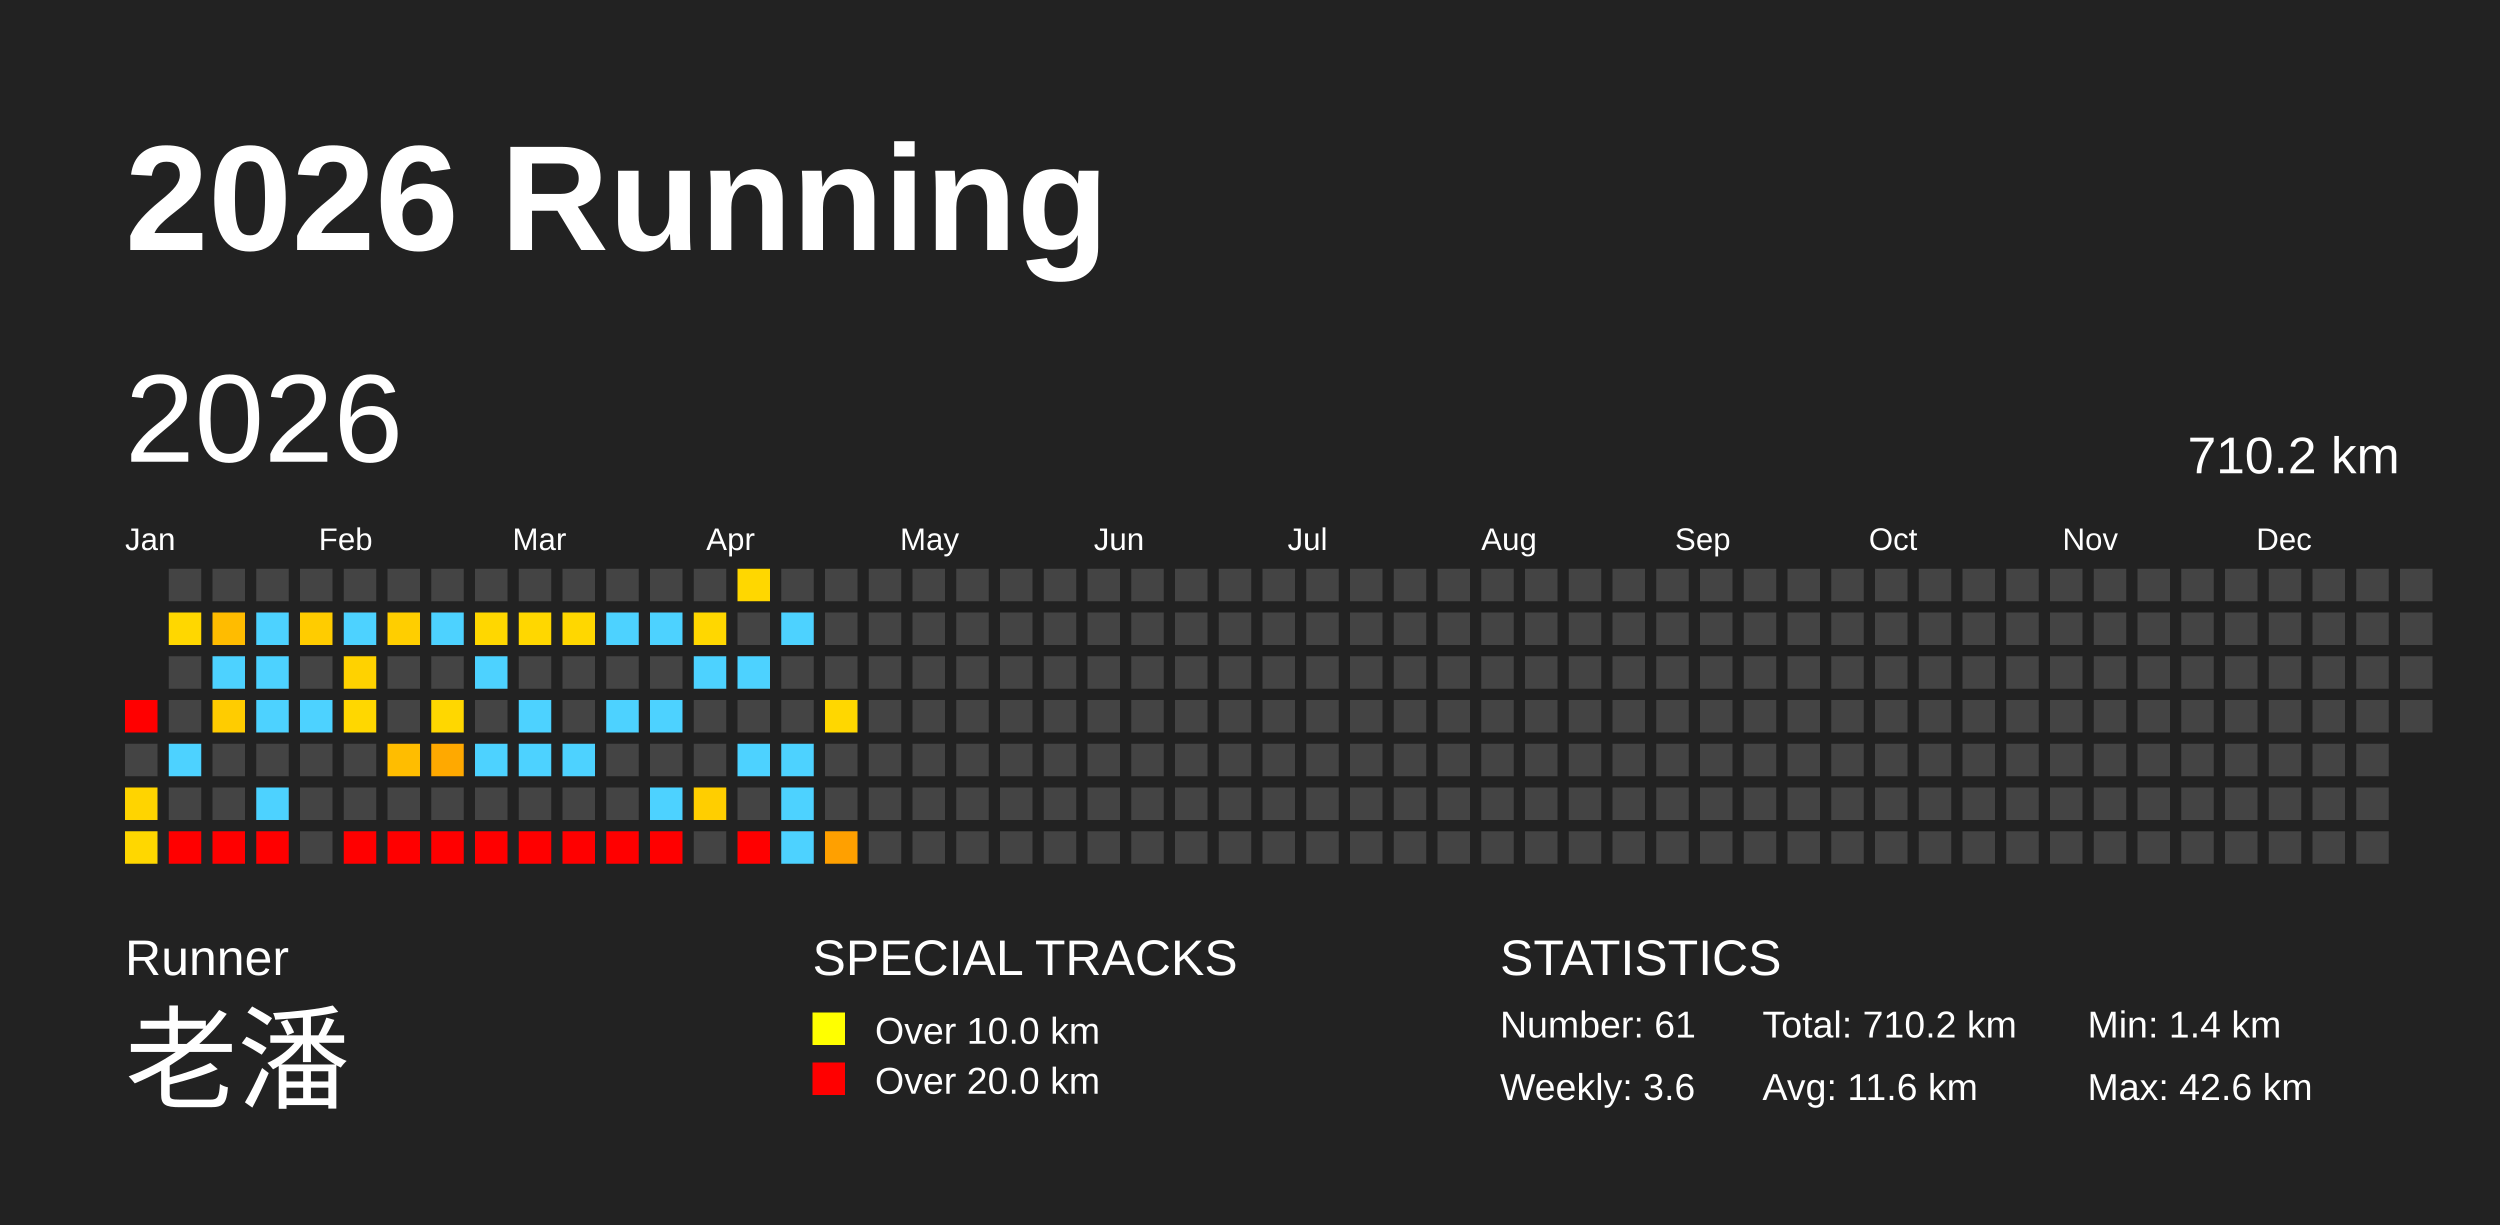
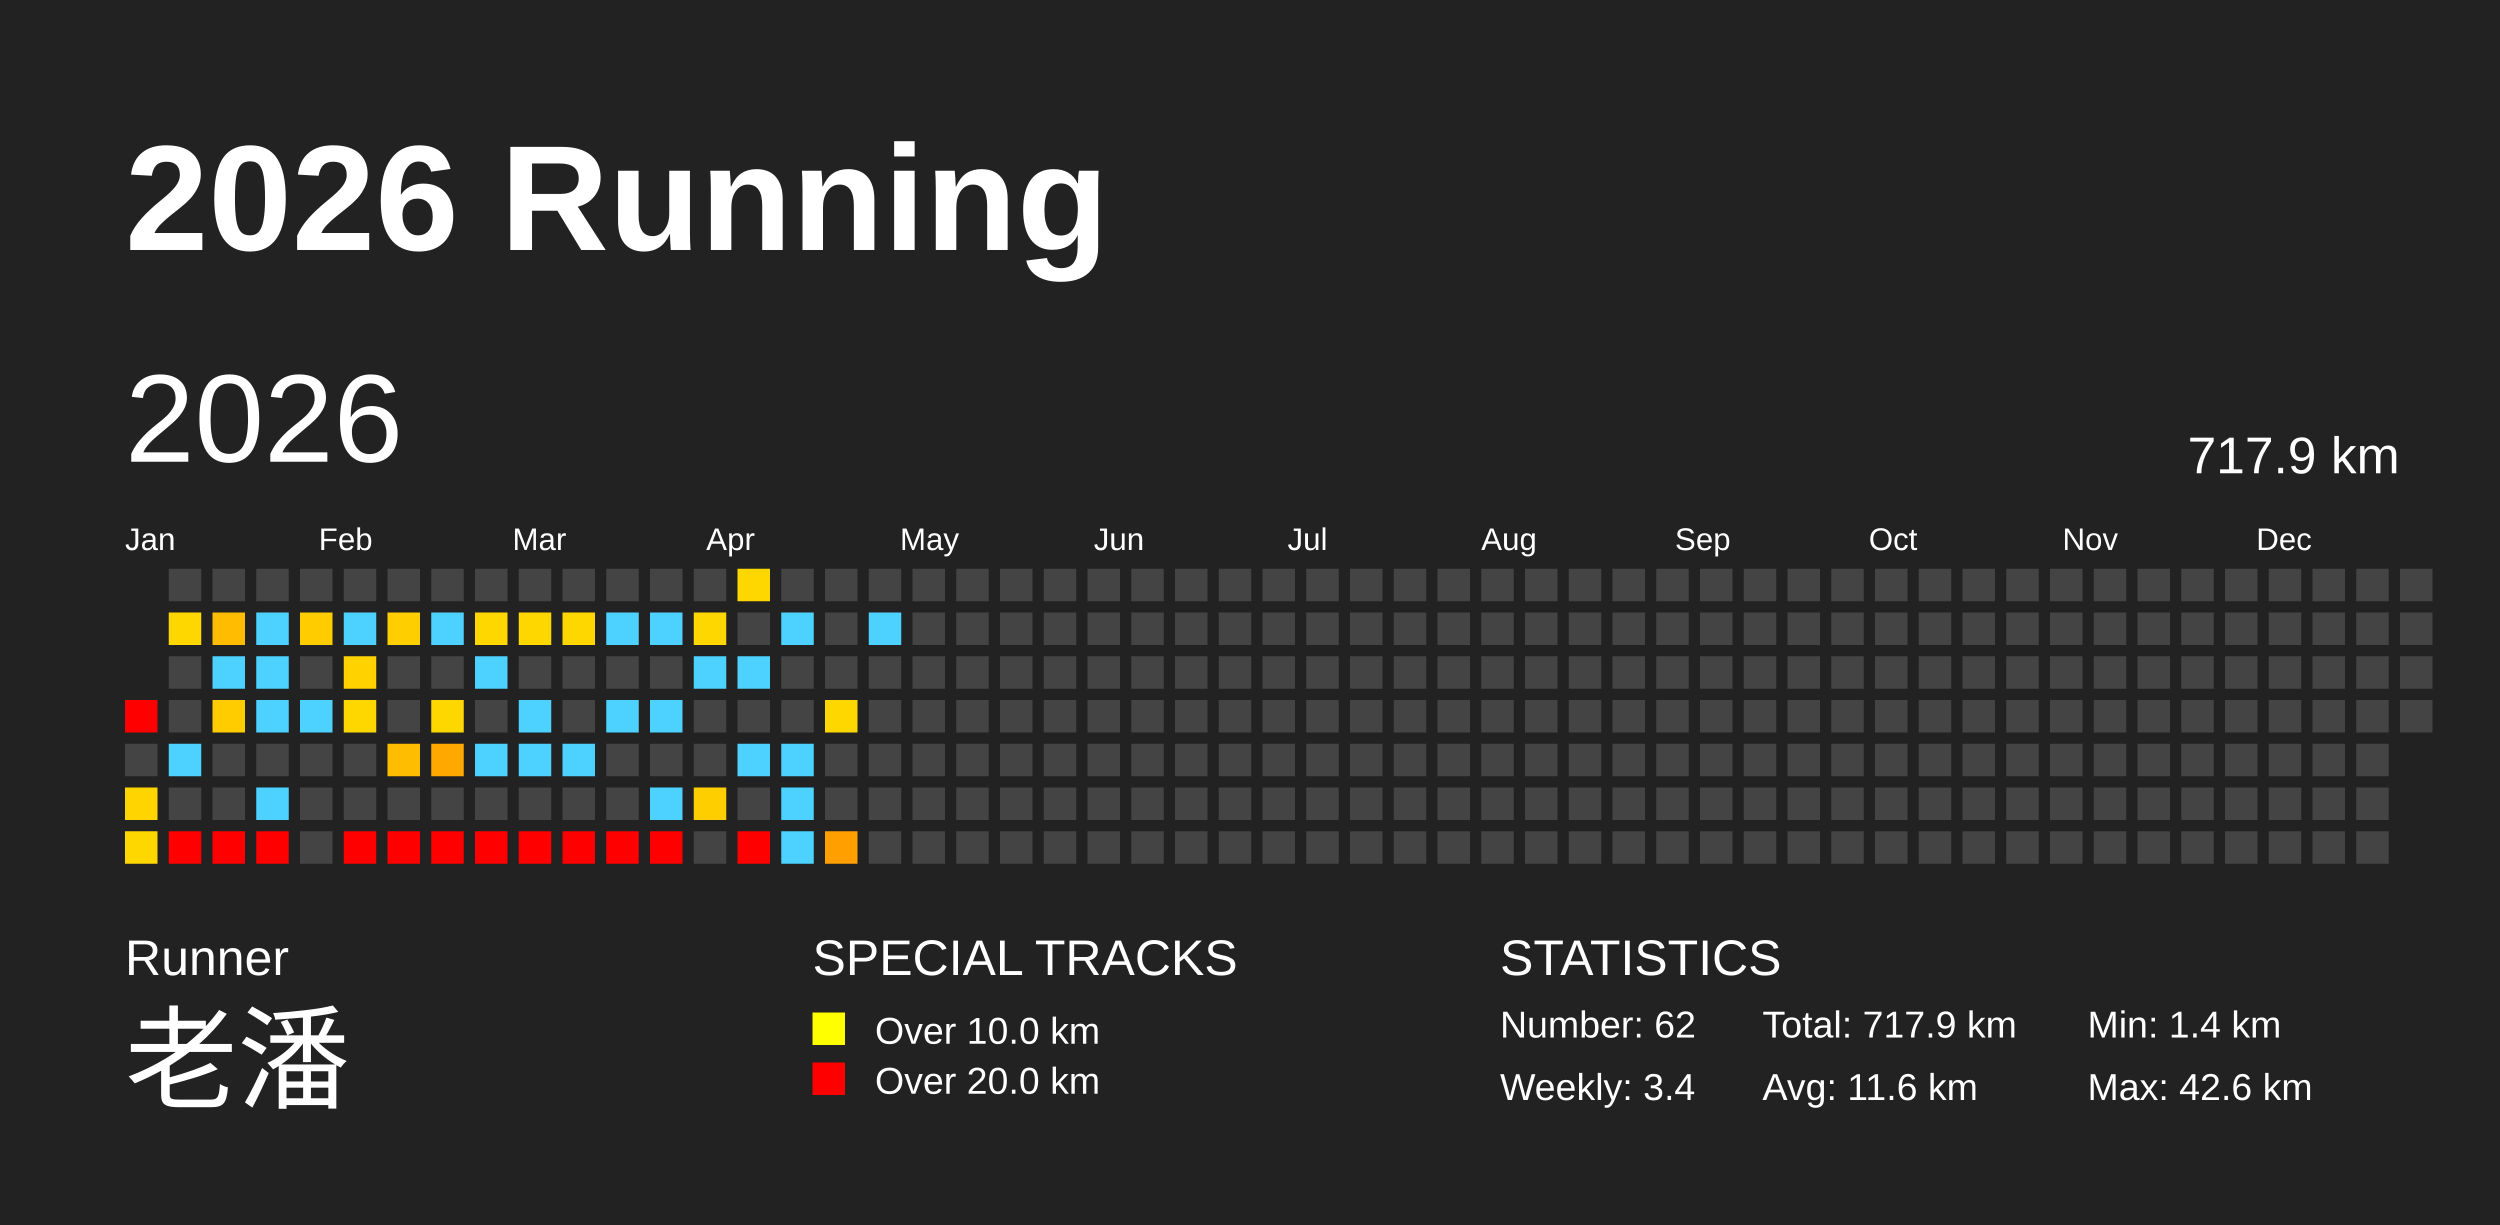
<svg xmlns="http://www.w3.org/2000/svg" baseProfile="full" height="98mm" version="1.1" viewBox="0,0,200,98" width="200mm">
  <defs />
  <rect fill="#222222" height="98" width="200" x="0" y="0" />
  <text fill="#FFFFFF" style="font-size:12px; font-family:Arial; font-weight:bold;" x="10" y="20">2026 Running</text>
  <text fill="#FFFFFF" style="font-size:4px; font-family:Arial" x="10" y="78">Runner</text>
  <text fill="#FFFFFF" style="font-size:9px; font-family:Arial" x="10" y="88">老潘</text>
  <text fill="#FFFFFF" style="font-size:4px; font-family:Arial" x="65" y="78">SPECIAL TRACKS</text>
  <rect fill="yellow" height="2.6" width="2.6" x="65" y="81" />
  <text fill="#FFFFFF" style="font-size:3px; font-family:Arial" x="70" y="83.5">Over 10.0 km</text>
  <rect fill="red" height="2.6" width="2.6" x="65" y="85" />
  <text fill="#FFFFFF" style="font-size:3px; font-family:Arial" x="70" y="87.5">Over 20.0 km</text>
  <text fill="#FFFFFF" style="font-size:4px; font-family:Arial" x="120" y="78">STATISTICS</text>
-   <text fill="#FFFFFF" style="font-size:3px; font-family:Arial" x="120" y="83">Number: 61</text>
-   <text fill="#FFFFFF" style="font-size:3px; font-family:Arial" x="120" y="88">Weekly: 3.6</text>
-   <text fill="#FFFFFF" style="font-size:3px; font-family:Arial" x="141" y="83">Total: 710.2 km</text>
+   <text fill="#FFFFFF" style="font-size:3px; font-family:Arial" x="120" y="83">Number: 62</text>
+   <text fill="#FFFFFF" style="font-size:3px; font-family:Arial" x="120" y="88">Weekly: 3.4</text>
+   <text fill="#FFFFFF" style="font-size:3px; font-family:Arial" x="141" y="83">Total: 717.9 km</text>
  <text fill="#FFFFFF" style="font-size:3px; font-family:Arial" x="141" y="88">Avg: 11.6 km</text>
  <text fill="#FFFFFF" style="font-size:3px; font-family:Arial" x="167" y="83">Min: 1.4 km</text>
  <text fill="#FFFFFF" style="font-size:3px; font-family:Arial" x="167" y="88">Max: 42.6 km</text>
  <text dominant-baseline="hanging" fill="#FFFFFF" style="font-size:10.0px; font-family:Arial;" x="10" y="30">2026</text>
-   <text dominant-baseline="hanging" fill="#FFFFFF" style="font-size:4.125px; font-family:Arial;" x="175" y="35">710.2 km</text>
+   <text dominant-baseline="hanging" fill="#FFFFFF" style="font-size:4.125px; font-family:Arial;" x="175" y="35">717.9 km</text>
  <text fill="#FFFFFF" style="font-size:2.5px; font-family:Arial" x="10.0" y="44">Jan</text>
  <text fill="#FFFFFF" style="font-size:2.5px; font-family:Arial" x="25.5" y="44">Feb</text>
  <text fill="#FFFFFF" style="font-size:2.5px; font-family:Arial" x="41.0" y="44">Mar</text>
  <text fill="#FFFFFF" style="font-size:2.5px; font-family:Arial" x="56.5" y="44">Apr</text>
  <text fill="#FFFFFF" style="font-size:2.5px; font-family:Arial" x="72.0" y="44">May</text>
  <text fill="#FFFFFF" style="font-size:2.5px; font-family:Arial" x="87.5" y="44">Jun</text>
  <text fill="#FFFFFF" style="font-size:2.5px; font-family:Arial" x="103.0" y="44">Jul</text>
  <text fill="#FFFFFF" style="font-size:2.5px; font-family:Arial" x="118.5" y="44">Aug</text>
  <text fill="#FFFFFF" style="font-size:2.5px; font-family:Arial" x="134.0" y="44">Sep</text>
  <text fill="#FFFFFF" style="font-size:2.5px; font-family:Arial" x="149.5" y="44">Oct</text>
  <text fill="#FFFFFF" style="font-size:2.5px; font-family:Arial" x="165.0" y="44">Nov</text>
  <text fill="#FFFFFF" style="font-size:2.5px; font-family:Arial" x="180.5" y="44">Dec</text>
  <rect fill="red" height="2.6" width="2.6" x="10.0" y="56.0" />
  <rect fill="#444444" height="2.6" width="2.6" x="10.0" y="59.5" />
  <rect fill="#ffd400" height="2.6" width="2.6" x="10.0" y="63.0" />
  <rect fill="#ffd700" height="2.6" width="2.6" x="10.0" y="66.5" />
  <rect fill="#444444" height="2.6" width="2.6" x="13.5" y="45.5" />
  <rect fill="#ffd700" height="2.6" width="2.6" x="13.5" y="49.0" />
  <rect fill="#444444" height="2.6" width="2.6" x="13.5" y="52.5" />
  <rect fill="#444444" height="2.6" width="2.6" x="13.5" y="56.0" />
  <rect fill="#4dd2ff" height="2.6" width="2.6" x="13.5" y="59.5" />
  <rect fill="#444444" height="2.6" width="2.6" x="13.5" y="63.0" />
  <rect fill="red" height="2.6" width="2.6" x="13.5" y="66.5" />
  <rect fill="#444444" height="2.6" width="2.6" x="17.0" y="45.5" />
  <rect fill="#ffbc00" height="2.6" width="2.6" x="17.0" y="49.0" />
  <rect fill="#4dd2ff" height="2.6" width="2.6" x="17.0" y="52.5" />
  <rect fill="#ffcc00" height="2.6" width="2.6" x="17.0" y="56.0" />
  <rect fill="#444444" height="2.6" width="2.6" x="17.0" y="59.5" />
  <rect fill="#444444" height="2.6" width="2.6" x="17.0" y="63.0" />
  <rect fill="red" height="2.6" width="2.6" x="17.0" y="66.5" />
  <rect fill="#444444" height="2.6" width="2.6" x="20.5" y="45.5" />
  <rect fill="#4dd2ff" height="2.6" width="2.6" x="20.5" y="49.0" />
  <rect fill="#4dd2ff" height="2.6" width="2.6" x="20.5" y="52.5" />
  <rect fill="#4dd2ff" height="2.6" width="2.6" x="20.5" y="56.0" />
  <rect fill="#444444" height="2.6" width="2.6" x="20.5" y="59.5" />
  <rect fill="#4dd2ff" height="2.6" width="2.6" x="20.5" y="63.0" />
  <rect fill="red" height="2.6" width="2.6" x="20.5" y="66.5" />
  <rect fill="#444444" height="2.6" width="2.6" x="24.0" y="45.5" />
  <rect fill="#ffcc00" height="2.6" width="2.6" x="24.0" y="49.0" />
  <rect fill="#444444" height="2.6" width="2.6" x="24.0" y="52.5" />
  <rect fill="#4dd2ff" height="2.6" width="2.6" x="24.0" y="56.0" />
  <rect fill="#444444" height="2.6" width="2.6" x="24.0" y="59.5" />
  <rect fill="#444444" height="2.6" width="2.6" x="24.0" y="63.0" />
  <rect fill="#444444" height="2.6" width="2.6" x="24.0" y="66.5" />
  <rect fill="#444444" height="2.6" width="2.6" x="27.5" y="45.5" />
  <rect fill="#4dd2ff" height="2.6" width="2.6" x="27.5" y="49.0" />
  <rect fill="#ffd200" height="2.6" width="2.6" x="27.5" y="52.5" />
  <rect fill="#ffd700" height="2.6" width="2.6" x="27.5" y="56.0" />
  <rect fill="#444444" height="2.6" width="2.6" x="27.5" y="59.5" />
  <rect fill="#444444" height="2.6" width="2.6" x="27.5" y="63.0" />
  <rect fill="red" height="2.6" width="2.6" x="27.5" y="66.5" />
  <rect fill="#444444" height="2.6" width="2.6" x="31.0" y="45.5" />
  <rect fill="#ffce00" height="2.6" width="2.6" x="31.0" y="49.0" />
  <rect fill="#444444" height="2.6" width="2.6" x="31.0" y="52.5" />
  <rect fill="#444444" height="2.6" width="2.6" x="31.0" y="56.0" />
  <rect fill="#ffbd00" height="2.6" width="2.6" x="31.0" y="59.5" />
  <rect fill="#444444" height="2.6" width="2.6" x="31.0" y="63.0" />
  <rect fill="red" height="2.6" width="2.6" x="31.0" y="66.5" />
  <rect fill="#444444" height="2.6" width="2.6" x="34.5" y="45.5" />
  <rect fill="#4dd2ff" height="2.6" width="2.6" x="34.5" y="49.0" />
  <rect fill="#444444" height="2.6" width="2.6" x="34.5" y="52.5" />
  <rect fill="#ffd700" height="2.6" width="2.6" x="34.5" y="56.0" />
  <rect fill="#ffa900" height="2.6" width="2.6" x="34.5" y="59.5" />
  <rect fill="#444444" height="2.6" width="2.6" x="34.5" y="63.0" />
  <rect fill="red" height="2.6" width="2.6" x="34.5" y="66.5" />
  <rect fill="#444444" height="2.6" width="2.6" x="38.0" y="45.5" />
  <rect fill="#ffd700" height="2.6" width="2.6" x="38.0" y="49.0" />
  <rect fill="#4dd2ff" height="2.6" width="2.6" x="38.0" y="52.5" />
  <rect fill="#444444" height="2.6" width="2.6" x="38.0" y="56.0" />
  <rect fill="#4dd2ff" height="2.6" width="2.6" x="38.0" y="59.5" />
  <rect fill="#444444" height="2.6" width="2.6" x="38.0" y="63.0" />
  <rect fill="red" height="2.6" width="2.6" x="38.0" y="66.5" />
  <rect fill="#444444" height="2.6" width="2.6" x="41.5" y="45.5" />
  <rect fill="#ffd700" height="2.6" width="2.6" x="41.5" y="49.0" />
  <rect fill="#444444" height="2.6" width="2.6" x="41.5" y="52.5" />
  <rect fill="#4dd2ff" height="2.6" width="2.6" x="41.5" y="56.0" />
  <rect fill="#4dd2ff" height="2.6" width="2.6" x="41.5" y="59.5" />
  <rect fill="#444444" height="2.6" width="2.6" x="41.5" y="63.0" />
  <rect fill="red" height="2.6" width="2.6" x="41.5" y="66.5" />
  <rect fill="#444444" height="2.6" width="2.6" x="45.0" y="45.5" />
  <rect fill="#ffd700" height="2.6" width="2.6" x="45.0" y="49.0" />
  <rect fill="#444444" height="2.6" width="2.6" x="45.0" y="52.5" />
  <rect fill="#444444" height="2.6" width="2.6" x="45.0" y="56.0" />
  <rect fill="#4dd2ff" height="2.6" width="2.6" x="45.0" y="59.5" />
  <rect fill="#444444" height="2.6" width="2.6" x="45.0" y="63.0" />
  <rect fill="red" height="2.6" width="2.6" x="45.0" y="66.5" />
  <rect fill="#444444" height="2.6" width="2.6" x="48.5" y="45.5" />
  <rect fill="#4dd2ff" height="2.6" width="2.6" x="48.5" y="49.0" />
  <rect fill="#444444" height="2.6" width="2.6" x="48.5" y="52.5" />
  <rect fill="#4dd2ff" height="2.6" width="2.6" x="48.5" y="56.0" />
  <rect fill="#444444" height="2.6" width="2.6" x="48.5" y="59.5" />
  <rect fill="#444444" height="2.6" width="2.6" x="48.5" y="63.0" />
  <rect fill="red" height="2.6" width="2.6" x="48.5" y="66.5" />
  <rect fill="#444444" height="2.6" width="2.6" x="52.0" y="45.5" />
  <rect fill="#4dd2ff" height="2.6" width="2.6" x="52.0" y="49.0" />
  <rect fill="#444444" height="2.6" width="2.6" x="52.0" y="52.5" />
  <rect fill="#4dd2ff" height="2.6" width="2.6" x="52.0" y="56.0" />
  <rect fill="#444444" height="2.6" width="2.6" x="52.0" y="59.5" />
  <rect fill="#4dd2ff" height="2.6" width="2.6" x="52.0" y="63.0" />
  <rect fill="red" height="2.6" width="2.6" x="52.0" y="66.5" />
  <rect fill="#444444" height="2.6" width="2.6" x="55.5" y="45.5" />
  <rect fill="#ffd700" height="2.6" width="2.6" x="55.5" y="49.0" />
  <rect fill="#4dd2ff" height="2.6" width="2.6" x="55.5" y="52.5" />
  <rect fill="#444444" height="2.6" width="2.6" x="55.5" y="56.0" />
  <rect fill="#444444" height="2.6" width="2.6" x="55.5" y="59.5" />
  <rect fill="#ffce00" height="2.6" width="2.6" x="55.5" y="63.0" />
  <rect fill="#444444" height="2.6" width="2.6" x="55.5" y="66.5" />
  <rect fill="#ffd700" height="2.6" width="2.6" x="59.0" y="45.5" />
  <rect fill="#444444" height="2.6" width="2.6" x="59.0" y="49.0" />
  <rect fill="#4dd2ff" height="2.6" width="2.6" x="59.0" y="52.5" />
  <rect fill="#444444" height="2.6" width="2.6" x="59.0" y="56.0" />
  <rect fill="#4dd2ff" height="2.6" width="2.6" x="59.0" y="59.5" />
  <rect fill="#444444" height="2.6" width="2.6" x="59.0" y="63.0" />
  <rect fill="red" height="2.6" width="2.6" x="59.0" y="66.5" />
  <rect fill="#444444" height="2.6" width="2.6" x="62.5" y="45.5" />
  <rect fill="#4dd2ff" height="2.6" width="2.6" x="62.5" y="49.0" />
  <rect fill="#444444" height="2.6" width="2.6" x="62.5" y="52.5" />
  <rect fill="#444444" height="2.6" width="2.6" x="62.5" y="56.0" />
  <rect fill="#4dd2ff" height="2.6" width="2.6" x="62.5" y="59.5" />
  <rect fill="#4dd2ff" height="2.6" width="2.6" x="62.5" y="63.0" />
  <rect fill="#4dd2ff" height="2.6" width="2.6" x="62.5" y="66.5" />
  <rect fill="#444444" height="2.6" width="2.6" x="66.0" y="45.5" />
  <rect fill="#444444" height="2.6" width="2.6" x="66.0" y="49.0" />
  <rect fill="#444444" height="2.6" width="2.6" x="66.0" y="52.5" />
  <rect fill="#ffd700" height="2.6" width="2.6" x="66.0" y="56.0" />
  <rect fill="#444444" height="2.6" width="2.6" x="66.0" y="59.5" />
  <rect fill="#444444" height="2.6" width="2.6" x="66.0" y="63.0" />
  <rect fill="#ffa000" height="2.6" width="2.6" x="66.0" y="66.5" />
  <rect fill="#444444" height="2.6" width="2.6" x="69.5" y="45.5" />
-   <rect fill="#444444" height="2.6" width="2.6" x="69.5" y="49.0" />
+   <rect fill="#4dd2ff" height="2.6" width="2.6" x="69.5" y="49.0" />
  <rect fill="#444444" height="2.6" width="2.6" x="69.5" y="52.5" />
  <rect fill="#444444" height="2.6" width="2.6" x="69.5" y="56.0" />
  <rect fill="#444444" height="2.6" width="2.6" x="69.5" y="59.5" />
  <rect fill="#444444" height="2.6" width="2.6" x="69.5" y="63.0" />
  <rect fill="#444444" height="2.6" width="2.6" x="69.5" y="66.5" />
  <rect fill="#444444" height="2.6" width="2.6" x="73.0" y="45.5" />
  <rect fill="#444444" height="2.6" width="2.6" x="73.0" y="49.0" />
  <rect fill="#444444" height="2.6" width="2.6" x="73.0" y="52.5" />
  <rect fill="#444444" height="2.6" width="2.6" x="73.0" y="56.0" />
  <rect fill="#444444" height="2.6" width="2.6" x="73.0" y="59.5" />
  <rect fill="#444444" height="2.6" width="2.6" x="73.0" y="63.0" />
  <rect fill="#444444" height="2.6" width="2.6" x="73.0" y="66.5" />
  <rect fill="#444444" height="2.6" width="2.6" x="76.5" y="45.5" />
  <rect fill="#444444" height="2.6" width="2.6" x="76.5" y="49.0" />
  <rect fill="#444444" height="2.6" width="2.6" x="76.5" y="52.5" />
  <rect fill="#444444" height="2.6" width="2.6" x="76.5" y="56.0" />
  <rect fill="#444444" height="2.6" width="2.6" x="76.5" y="59.5" />
  <rect fill="#444444" height="2.6" width="2.6" x="76.5" y="63.0" />
  <rect fill="#444444" height="2.6" width="2.6" x="76.5" y="66.5" />
  <rect fill="#444444" height="2.6" width="2.6" x="80.0" y="45.5" />
  <rect fill="#444444" height="2.6" width="2.6" x="80.0" y="49.0" />
  <rect fill="#444444" height="2.6" width="2.6" x="80.0" y="52.5" />
  <rect fill="#444444" height="2.6" width="2.6" x="80.0" y="56.0" />
  <rect fill="#444444" height="2.6" width="2.6" x="80.0" y="59.5" />
  <rect fill="#444444" height="2.6" width="2.6" x="80.0" y="63.0" />
  <rect fill="#444444" height="2.6" width="2.6" x="80.0" y="66.5" />
  <rect fill="#444444" height="2.6" width="2.6" x="83.5" y="45.5" />
  <rect fill="#444444" height="2.6" width="2.6" x="83.5" y="49.0" />
  <rect fill="#444444" height="2.6" width="2.6" x="83.5" y="52.5" />
  <rect fill="#444444" height="2.6" width="2.6" x="83.5" y="56.0" />
  <rect fill="#444444" height="2.6" width="2.6" x="83.5" y="59.5" />
  <rect fill="#444444" height="2.6" width="2.6" x="83.5" y="63.0" />
  <rect fill="#444444" height="2.6" width="2.6" x="83.5" y="66.5" />
  <rect fill="#444444" height="2.6" width="2.6" x="87.0" y="45.5" />
  <rect fill="#444444" height="2.6" width="2.6" x="87.0" y="49.0" />
  <rect fill="#444444" height="2.6" width="2.6" x="87.0" y="52.5" />
  <rect fill="#444444" height="2.6" width="2.6" x="87.0" y="56.0" />
  <rect fill="#444444" height="2.6" width="2.6" x="87.0" y="59.5" />
  <rect fill="#444444" height="2.6" width="2.6" x="87.0" y="63.0" />
  <rect fill="#444444" height="2.6" width="2.6" x="87.0" y="66.5" />
  <rect fill="#444444" height="2.6" width="2.6" x="90.5" y="45.5" />
  <rect fill="#444444" height="2.6" width="2.6" x="90.5" y="49.0" />
  <rect fill="#444444" height="2.6" width="2.6" x="90.5" y="52.5" />
  <rect fill="#444444" height="2.6" width="2.6" x="90.5" y="56.0" />
  <rect fill="#444444" height="2.6" width="2.6" x="90.5" y="59.5" />
  <rect fill="#444444" height="2.6" width="2.6" x="90.5" y="63.0" />
  <rect fill="#444444" height="2.6" width="2.6" x="90.5" y="66.5" />
  <rect fill="#444444" height="2.6" width="2.6" x="94.0" y="45.5" />
  <rect fill="#444444" height="2.6" width="2.6" x="94.0" y="49.0" />
  <rect fill="#444444" height="2.6" width="2.6" x="94.0" y="52.5" />
  <rect fill="#444444" height="2.6" width="2.6" x="94.0" y="56.0" />
  <rect fill="#444444" height="2.6" width="2.6" x="94.0" y="59.5" />
  <rect fill="#444444" height="2.6" width="2.6" x="94.0" y="63.0" />
  <rect fill="#444444" height="2.6" width="2.6" x="94.0" y="66.5" />
  <rect fill="#444444" height="2.6" width="2.6" x="97.5" y="45.5" />
  <rect fill="#444444" height="2.6" width="2.6" x="97.5" y="49.0" />
  <rect fill="#444444" height="2.6" width="2.6" x="97.5" y="52.5" />
  <rect fill="#444444" height="2.6" width="2.6" x="97.5" y="56.0" />
  <rect fill="#444444" height="2.6" width="2.6" x="97.5" y="59.5" />
  <rect fill="#444444" height="2.6" width="2.6" x="97.5" y="63.0" />
  <rect fill="#444444" height="2.6" width="2.6" x="97.5" y="66.5" />
  <rect fill="#444444" height="2.6" width="2.6" x="101.0" y="45.5" />
  <rect fill="#444444" height="2.6" width="2.6" x="101.0" y="49.0" />
  <rect fill="#444444" height="2.6" width="2.6" x="101.0" y="52.5" />
  <rect fill="#444444" height="2.6" width="2.6" x="101.0" y="56.0" />
  <rect fill="#444444" height="2.6" width="2.6" x="101.0" y="59.5" />
  <rect fill="#444444" height="2.6" width="2.6" x="101.0" y="63.0" />
  <rect fill="#444444" height="2.6" width="2.6" x="101.0" y="66.5" />
  <rect fill="#444444" height="2.6" width="2.6" x="104.5" y="45.5" />
  <rect fill="#444444" height="2.6" width="2.6" x="104.5" y="49.0" />
  <rect fill="#444444" height="2.6" width="2.6" x="104.5" y="52.5" />
  <rect fill="#444444" height="2.6" width="2.6" x="104.5" y="56.0" />
  <rect fill="#444444" height="2.6" width="2.6" x="104.5" y="59.5" />
  <rect fill="#444444" height="2.6" width="2.6" x="104.5" y="63.0" />
  <rect fill="#444444" height="2.6" width="2.6" x="104.5" y="66.5" />
  <rect fill="#444444" height="2.6" width="2.6" x="108.0" y="45.5" />
  <rect fill="#444444" height="2.6" width="2.6" x="108.0" y="49.0" />
  <rect fill="#444444" height="2.6" width="2.6" x="108.0" y="52.5" />
  <rect fill="#444444" height="2.6" width="2.6" x="108.0" y="56.0" />
  <rect fill="#444444" height="2.6" width="2.6" x="108.0" y="59.5" />
  <rect fill="#444444" height="2.6" width="2.6" x="108.0" y="63.0" />
  <rect fill="#444444" height="2.6" width="2.6" x="108.0" y="66.5" />
  <rect fill="#444444" height="2.6" width="2.6" x="111.5" y="45.5" />
  <rect fill="#444444" height="2.6" width="2.6" x="111.5" y="49.0" />
  <rect fill="#444444" height="2.6" width="2.6" x="111.5" y="52.5" />
  <rect fill="#444444" height="2.6" width="2.6" x="111.5" y="56.0" />
  <rect fill="#444444" height="2.6" width="2.6" x="111.5" y="59.5" />
  <rect fill="#444444" height="2.6" width="2.6" x="111.5" y="63.0" />
  <rect fill="#444444" height="2.6" width="2.6" x="111.5" y="66.5" />
  <rect fill="#444444" height="2.6" width="2.6" x="115.0" y="45.5" />
  <rect fill="#444444" height="2.6" width="2.6" x="115.0" y="49.0" />
  <rect fill="#444444" height="2.6" width="2.6" x="115.0" y="52.5" />
  <rect fill="#444444" height="2.6" width="2.6" x="115.0" y="56.0" />
  <rect fill="#444444" height="2.6" width="2.6" x="115.0" y="59.5" />
  <rect fill="#444444" height="2.6" width="2.6" x="115.0" y="63.0" />
  <rect fill="#444444" height="2.6" width="2.6" x="115.0" y="66.5" />
  <rect fill="#444444" height="2.6" width="2.6" x="118.5" y="45.5" />
  <rect fill="#444444" height="2.6" width="2.6" x="118.5" y="49.0" />
  <rect fill="#444444" height="2.6" width="2.6" x="118.5" y="52.5" />
  <rect fill="#444444" height="2.6" width="2.6" x="118.5" y="56.0" />
  <rect fill="#444444" height="2.6" width="2.6" x="118.5" y="59.5" />
  <rect fill="#444444" height="2.6" width="2.6" x="118.5" y="63.0" />
  <rect fill="#444444" height="2.6" width="2.6" x="118.5" y="66.5" />
  <rect fill="#444444" height="2.6" width="2.6" x="122.0" y="45.5" />
  <rect fill="#444444" height="2.6" width="2.6" x="122.0" y="49.0" />
  <rect fill="#444444" height="2.6" width="2.6" x="122.0" y="52.5" />
  <rect fill="#444444" height="2.6" width="2.6" x="122.0" y="56.0" />
  <rect fill="#444444" height="2.6" width="2.6" x="122.0" y="59.5" />
  <rect fill="#444444" height="2.6" width="2.6" x="122.0" y="63.0" />
  <rect fill="#444444" height="2.6" width="2.6" x="122.0" y="66.5" />
  <rect fill="#444444" height="2.6" width="2.6" x="125.5" y="45.5" />
  <rect fill="#444444" height="2.6" width="2.6" x="125.5" y="49.0" />
  <rect fill="#444444" height="2.6" width="2.6" x="125.5" y="52.5" />
  <rect fill="#444444" height="2.6" width="2.6" x="125.5" y="56.0" />
  <rect fill="#444444" height="2.6" width="2.6" x="125.5" y="59.5" />
  <rect fill="#444444" height="2.6" width="2.6" x="125.5" y="63.0" />
  <rect fill="#444444" height="2.6" width="2.6" x="125.5" y="66.5" />
  <rect fill="#444444" height="2.6" width="2.6" x="129.0" y="45.5" />
  <rect fill="#444444" height="2.6" width="2.6" x="129.0" y="49.0" />
  <rect fill="#444444" height="2.6" width="2.6" x="129.0" y="52.5" />
  <rect fill="#444444" height="2.6" width="2.6" x="129.0" y="56.0" />
  <rect fill="#444444" height="2.6" width="2.6" x="129.0" y="59.5" />
  <rect fill="#444444" height="2.6" width="2.6" x="129.0" y="63.0" />
  <rect fill="#444444" height="2.6" width="2.6" x="129.0" y="66.5" />
  <rect fill="#444444" height="2.6" width="2.6" x="132.5" y="45.5" />
  <rect fill="#444444" height="2.6" width="2.6" x="132.5" y="49.0" />
  <rect fill="#444444" height="2.6" width="2.6" x="132.5" y="52.5" />
  <rect fill="#444444" height="2.6" width="2.6" x="132.5" y="56.0" />
  <rect fill="#444444" height="2.6" width="2.6" x="132.5" y="59.5" />
  <rect fill="#444444" height="2.6" width="2.6" x="132.5" y="63.0" />
  <rect fill="#444444" height="2.6" width="2.6" x="132.5" y="66.5" />
  <rect fill="#444444" height="2.6" width="2.6" x="136.0" y="45.5" />
  <rect fill="#444444" height="2.6" width="2.6" x="136.0" y="49.0" />
  <rect fill="#444444" height="2.6" width="2.6" x="136.0" y="52.5" />
  <rect fill="#444444" height="2.6" width="2.6" x="136.0" y="56.0" />
  <rect fill="#444444" height="2.6" width="2.6" x="136.0" y="59.5" />
  <rect fill="#444444" height="2.6" width="2.6" x="136.0" y="63.0" />
  <rect fill="#444444" height="2.6" width="2.6" x="136.0" y="66.5" />
  <rect fill="#444444" height="2.6" width="2.6" x="139.5" y="45.5" />
  <rect fill="#444444" height="2.6" width="2.6" x="139.5" y="49.0" />
  <rect fill="#444444" height="2.6" width="2.6" x="139.5" y="52.5" />
  <rect fill="#444444" height="2.6" width="2.6" x="139.5" y="56.0" />
  <rect fill="#444444" height="2.6" width="2.6" x="139.5" y="59.5" />
  <rect fill="#444444" height="2.6" width="2.6" x="139.5" y="63.0" />
  <rect fill="#444444" height="2.6" width="2.6" x="139.5" y="66.5" />
  <rect fill="#444444" height="2.6" width="2.6" x="143.0" y="45.5" />
  <rect fill="#444444" height="2.6" width="2.6" x="143.0" y="49.0" />
  <rect fill="#444444" height="2.6" width="2.6" x="143.0" y="52.5" />
  <rect fill="#444444" height="2.6" width="2.6" x="143.0" y="56.0" />
  <rect fill="#444444" height="2.6" width="2.6" x="143.0" y="59.5" />
  <rect fill="#444444" height="2.6" width="2.6" x="143.0" y="63.0" />
  <rect fill="#444444" height="2.6" width="2.6" x="143.0" y="66.5" />
  <rect fill="#444444" height="2.6" width="2.6" x="146.5" y="45.5" />
  <rect fill="#444444" height="2.6" width="2.6" x="146.5" y="49.0" />
  <rect fill="#444444" height="2.6" width="2.6" x="146.5" y="52.5" />
  <rect fill="#444444" height="2.6" width="2.6" x="146.5" y="56.0" />
  <rect fill="#444444" height="2.6" width="2.6" x="146.5" y="59.5" />
  <rect fill="#444444" height="2.6" width="2.6" x="146.5" y="63.0" />
  <rect fill="#444444" height="2.6" width="2.6" x="146.5" y="66.5" />
  <rect fill="#444444" height="2.6" width="2.6" x="150.0" y="45.5" />
  <rect fill="#444444" height="2.6" width="2.6" x="150.0" y="49.0" />
  <rect fill="#444444" height="2.6" width="2.6" x="150.0" y="52.5" />
  <rect fill="#444444" height="2.6" width="2.6" x="150.0" y="56.0" />
  <rect fill="#444444" height="2.6" width="2.6" x="150.0" y="59.5" />
  <rect fill="#444444" height="2.6" width="2.6" x="150.0" y="63.0" />
  <rect fill="#444444" height="2.6" width="2.6" x="150.0" y="66.5" />
  <rect fill="#444444" height="2.6" width="2.6" x="153.5" y="45.5" />
  <rect fill="#444444" height="2.6" width="2.6" x="153.5" y="49.0" />
  <rect fill="#444444" height="2.6" width="2.6" x="153.5" y="52.5" />
  <rect fill="#444444" height="2.6" width="2.6" x="153.5" y="56.0" />
  <rect fill="#444444" height="2.6" width="2.6" x="153.5" y="59.5" />
  <rect fill="#444444" height="2.6" width="2.6" x="153.5" y="63.0" />
  <rect fill="#444444" height="2.6" width="2.6" x="153.5" y="66.5" />
  <rect fill="#444444" height="2.6" width="2.6" x="157.0" y="45.5" />
  <rect fill="#444444" height="2.6" width="2.6" x="157.0" y="49.0" />
  <rect fill="#444444" height="2.6" width="2.6" x="157.0" y="52.5" />
  <rect fill="#444444" height="2.6" width="2.6" x="157.0" y="56.0" />
  <rect fill="#444444" height="2.6" width="2.6" x="157.0" y="59.5" />
  <rect fill="#444444" height="2.6" width="2.6" x="157.0" y="63.0" />
  <rect fill="#444444" height="2.6" width="2.6" x="157.0" y="66.5" />
  <rect fill="#444444" height="2.6" width="2.6" x="160.5" y="45.5" />
  <rect fill="#444444" height="2.6" width="2.6" x="160.5" y="49.0" />
  <rect fill="#444444" height="2.6" width="2.6" x="160.5" y="52.5" />
  <rect fill="#444444" height="2.6" width="2.6" x="160.5" y="56.0" />
  <rect fill="#444444" height="2.6" width="2.6" x="160.5" y="59.5" />
  <rect fill="#444444" height="2.6" width="2.6" x="160.5" y="63.0" />
  <rect fill="#444444" height="2.6" width="2.6" x="160.5" y="66.5" />
  <rect fill="#444444" height="2.6" width="2.6" x="164.0" y="45.5" />
  <rect fill="#444444" height="2.6" width="2.6" x="164.0" y="49.0" />
  <rect fill="#444444" height="2.6" width="2.6" x="164.0" y="52.5" />
  <rect fill="#444444" height="2.6" width="2.6" x="164.0" y="56.0" />
  <rect fill="#444444" height="2.6" width="2.6" x="164.0" y="59.5" />
  <rect fill="#444444" height="2.6" width="2.6" x="164.0" y="63.0" />
  <rect fill="#444444" height="2.6" width="2.6" x="164.0" y="66.5" />
  <rect fill="#444444" height="2.6" width="2.6" x="167.5" y="45.5" />
  <rect fill="#444444" height="2.6" width="2.6" x="167.5" y="49.0" />
  <rect fill="#444444" height="2.6" width="2.6" x="167.5" y="52.5" />
  <rect fill="#444444" height="2.6" width="2.6" x="167.5" y="56.0" />
  <rect fill="#444444" height="2.6" width="2.6" x="167.5" y="59.5" />
  <rect fill="#444444" height="2.6" width="2.6" x="167.5" y="63.0" />
  <rect fill="#444444" height="2.6" width="2.6" x="167.5" y="66.5" />
  <rect fill="#444444" height="2.6" width="2.6" x="171.0" y="45.5" />
  <rect fill="#444444" height="2.6" width="2.6" x="171.0" y="49.0" />
  <rect fill="#444444" height="2.6" width="2.6" x="171.0" y="52.5" />
  <rect fill="#444444" height="2.6" width="2.6" x="171.0" y="56.0" />
  <rect fill="#444444" height="2.6" width="2.6" x="171.0" y="59.5" />
  <rect fill="#444444" height="2.6" width="2.6" x="171.0" y="63.0" />
  <rect fill="#444444" height="2.6" width="2.6" x="171.0" y="66.5" />
  <rect fill="#444444" height="2.6" width="2.6" x="174.5" y="45.5" />
  <rect fill="#444444" height="2.6" width="2.6" x="174.5" y="49.0" />
  <rect fill="#444444" height="2.6" width="2.6" x="174.5" y="52.5" />
  <rect fill="#444444" height="2.6" width="2.6" x="174.5" y="56.0" />
  <rect fill="#444444" height="2.6" width="2.6" x="174.5" y="59.5" />
  <rect fill="#444444" height="2.6" width="2.6" x="174.5" y="63.0" />
  <rect fill="#444444" height="2.6" width="2.6" x="174.5" y="66.5" />
  <rect fill="#444444" height="2.6" width="2.6" x="178.0" y="45.5" />
  <rect fill="#444444" height="2.6" width="2.6" x="178.0" y="49.0" />
  <rect fill="#444444" height="2.6" width="2.6" x="178.0" y="52.5" />
  <rect fill="#444444" height="2.6" width="2.6" x="178.0" y="56.0" />
  <rect fill="#444444" height="2.6" width="2.6" x="178.0" y="59.5" />
  <rect fill="#444444" height="2.6" width="2.6" x="178.0" y="63.0" />
  <rect fill="#444444" height="2.6" width="2.6" x="178.0" y="66.5" />
  <rect fill="#444444" height="2.6" width="2.6" x="181.5" y="45.5" />
  <rect fill="#444444" height="2.6" width="2.6" x="181.5" y="49.0" />
  <rect fill="#444444" height="2.6" width="2.6" x="181.5" y="52.5" />
  <rect fill="#444444" height="2.6" width="2.6" x="181.5" y="56.0" />
  <rect fill="#444444" height="2.6" width="2.6" x="181.5" y="59.5" />
  <rect fill="#444444" height="2.6" width="2.6" x="181.5" y="63.0" />
  <rect fill="#444444" height="2.6" width="2.6" x="181.5" y="66.5" />
  <rect fill="#444444" height="2.6" width="2.6" x="185.0" y="45.5" />
  <rect fill="#444444" height="2.6" width="2.6" x="185.0" y="49.0" />
  <rect fill="#444444" height="2.6" width="2.6" x="185.0" y="52.5" />
  <rect fill="#444444" height="2.6" width="2.6" x="185.0" y="56.0" />
  <rect fill="#444444" height="2.6" width="2.6" x="185.0" y="59.5" />
  <rect fill="#444444" height="2.6" width="2.6" x="185.0" y="63.0" />
  <rect fill="#444444" height="2.6" width="2.6" x="185.0" y="66.5" />
  <rect fill="#444444" height="2.6" width="2.6" x="188.5" y="45.5" />
  <rect fill="#444444" height="2.6" width="2.6" x="188.5" y="49.0" />
  <rect fill="#444444" height="2.6" width="2.6" x="188.5" y="52.5" />
  <rect fill="#444444" height="2.6" width="2.6" x="188.5" y="56.0" />
  <rect fill="#444444" height="2.6" width="2.6" x="188.5" y="59.5" />
  <rect fill="#444444" height="2.6" width="2.6" x="188.5" y="63.0" />
  <rect fill="#444444" height="2.6" width="2.6" x="188.5" y="66.5" />
  <rect fill="#444444" height="2.6" width="2.6" x="192.0" y="45.5" />
  <rect fill="#444444" height="2.6" width="2.6" x="192.0" y="49.0" />
  <rect fill="#444444" height="2.6" width="2.6" x="192.0" y="52.5" />
  <rect fill="#444444" height="2.6" width="2.6" x="192.0" y="56.0" />
</svg>
